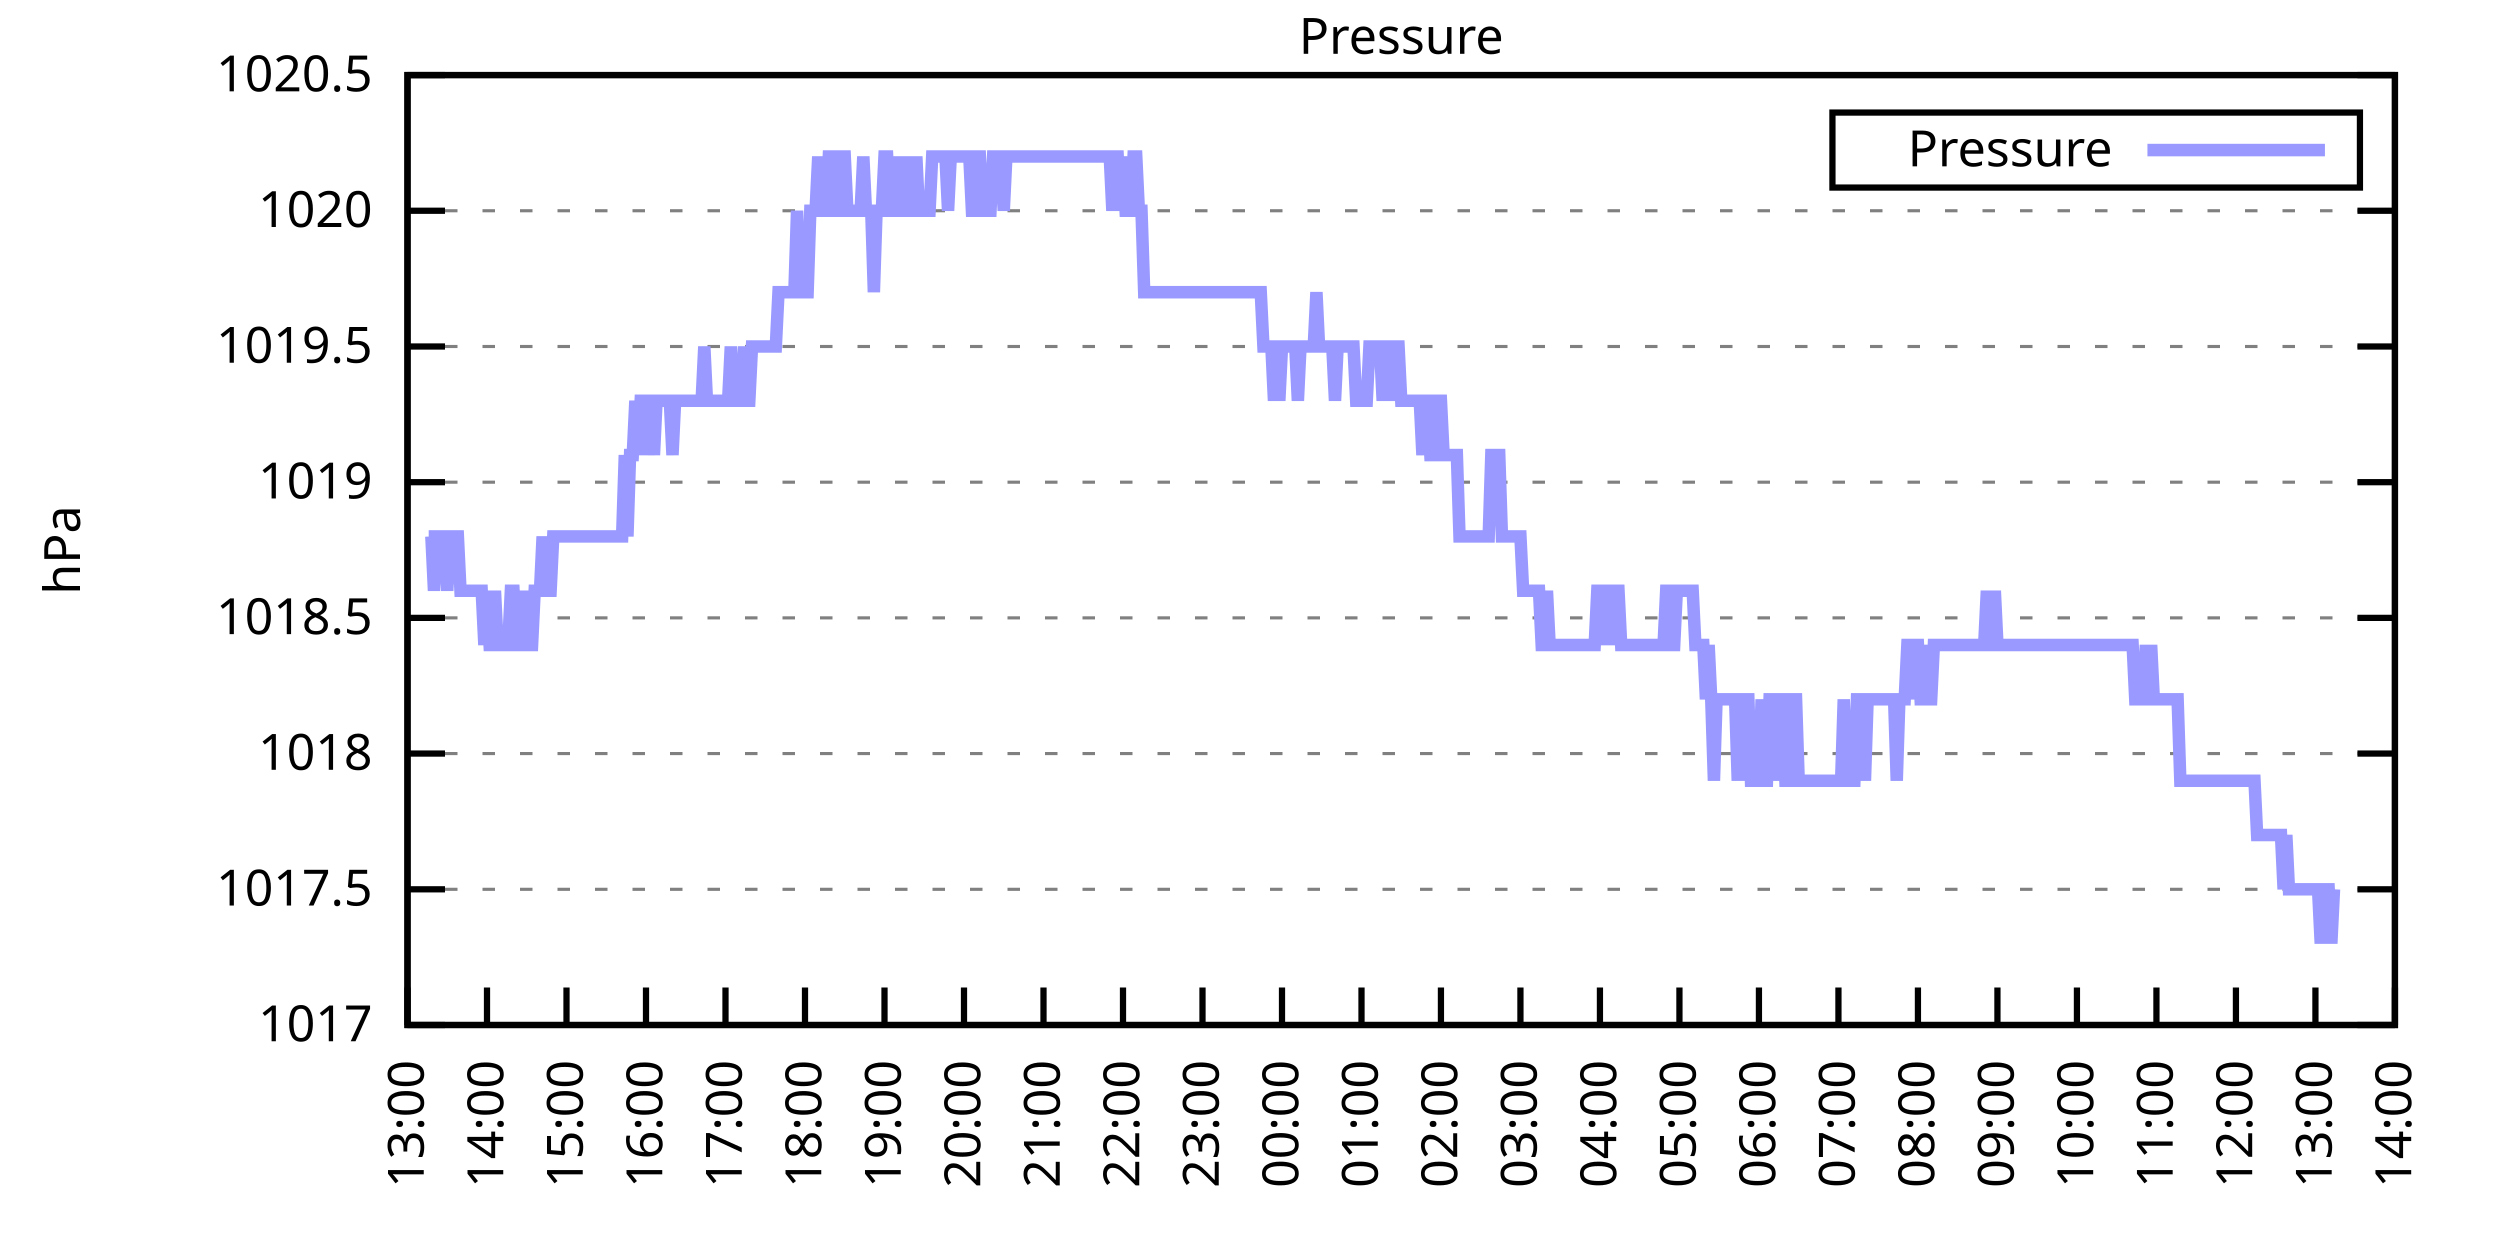
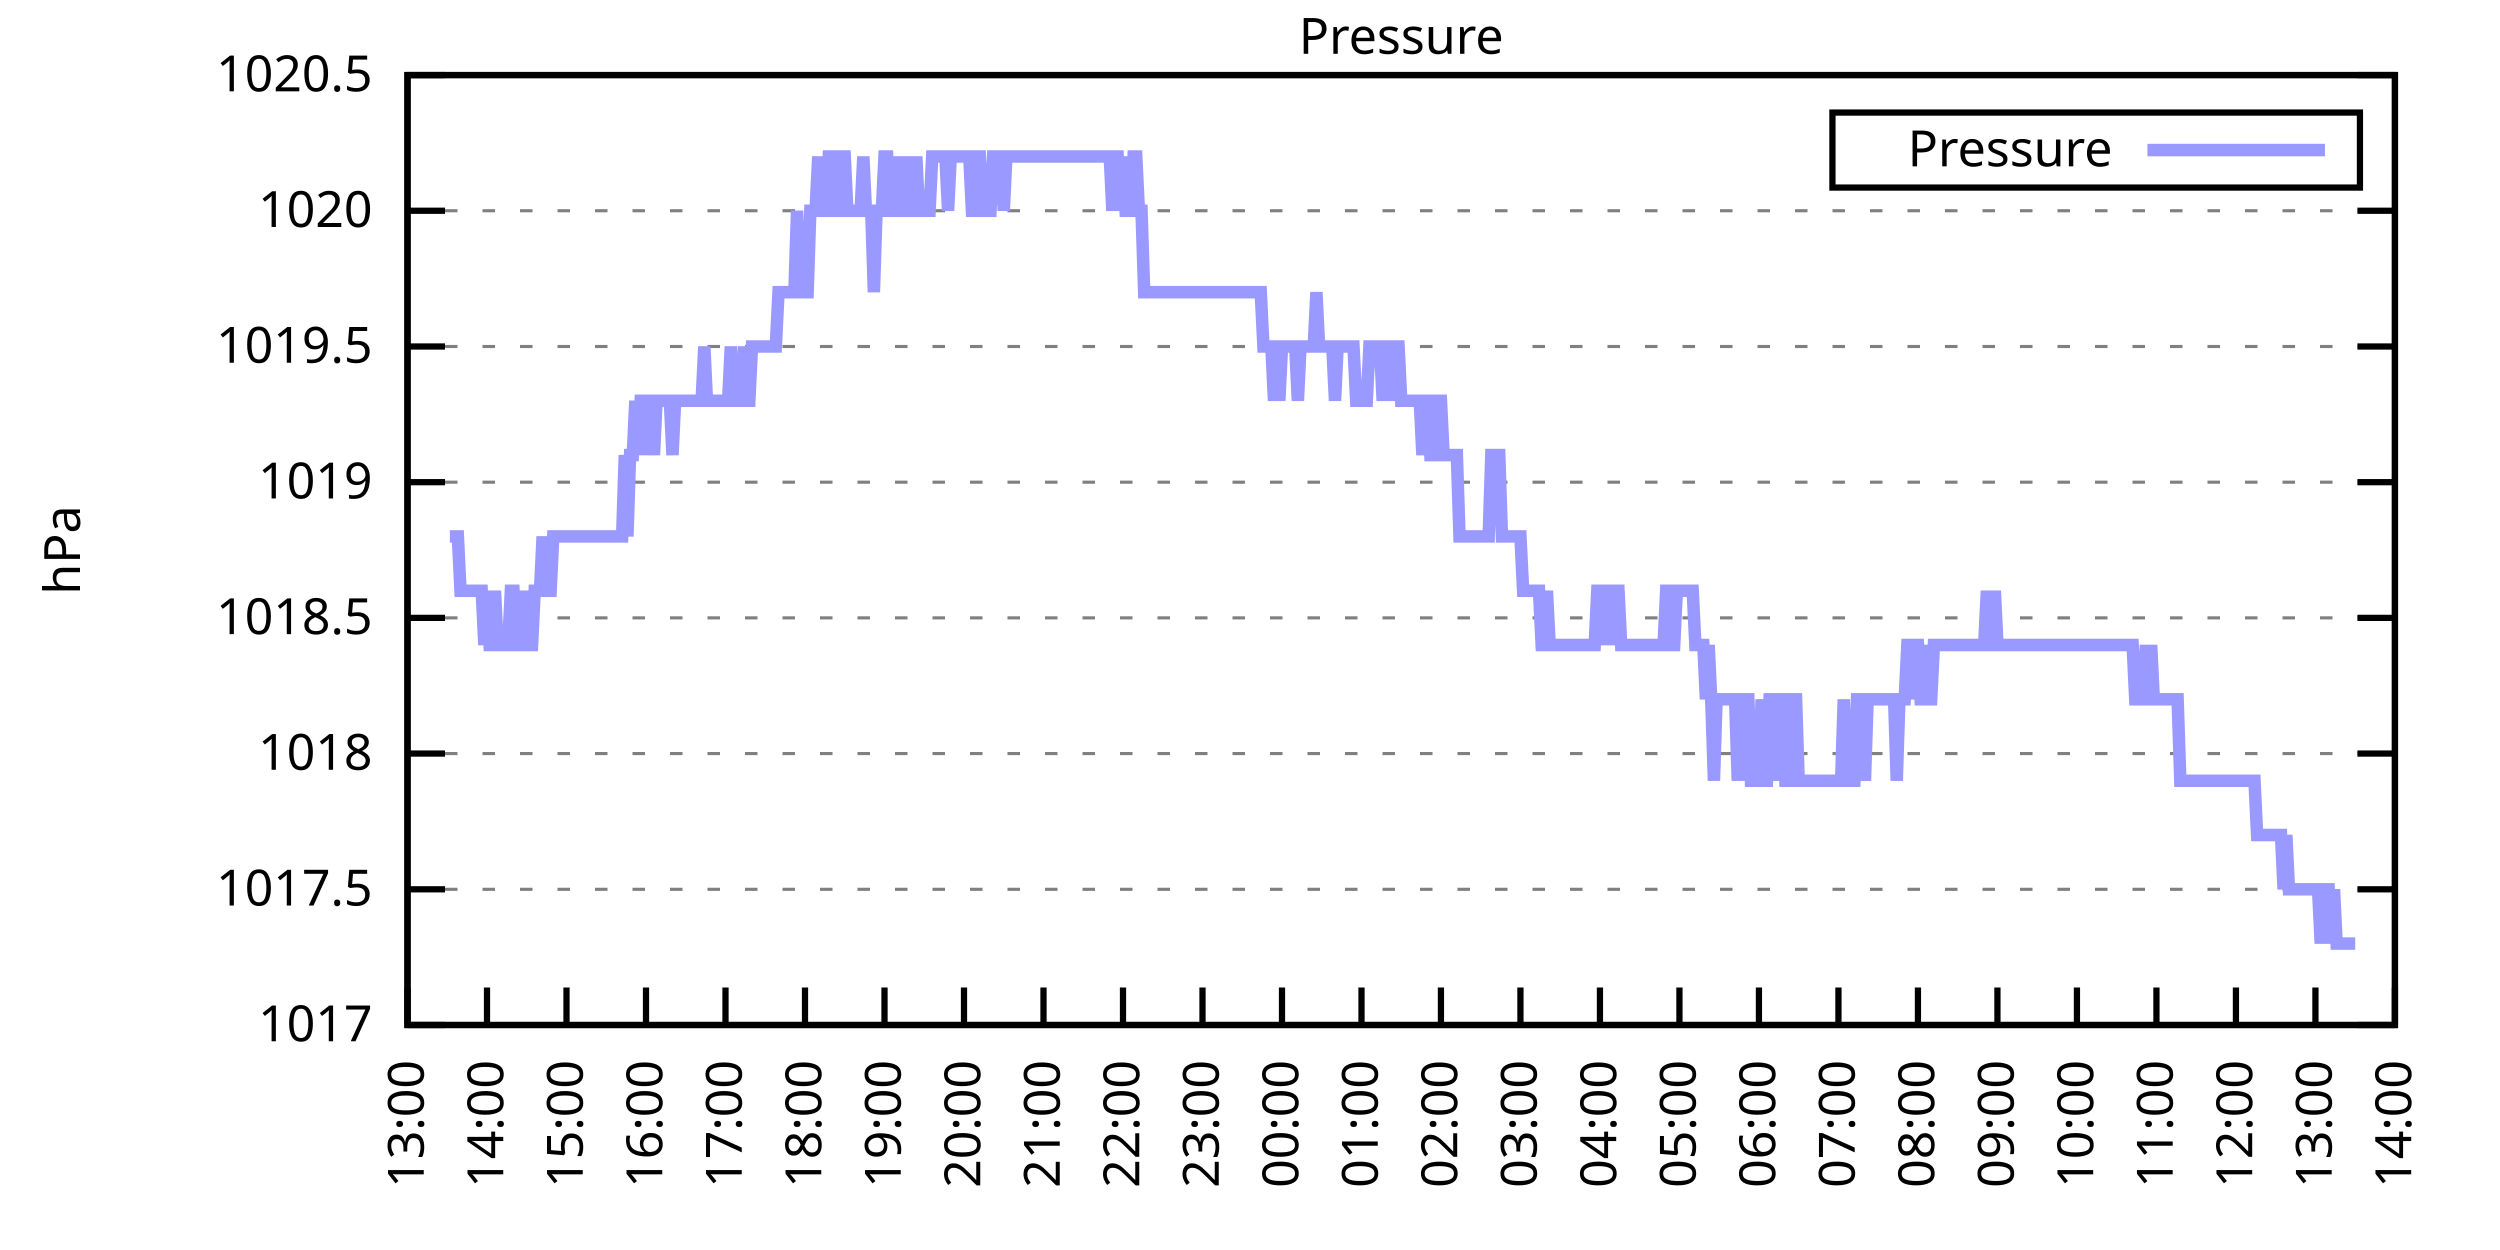
<svg xmlns="http://www.w3.org/2000/svg" xmlns:xlink="http://www.w3.org/1999/xlink" width="400" height="200" viewBox="0 0 400 200">
  <g id="gnuplot_canvas">
    <rect x="0" y="0" width="400" height="200" fill="none" />
    <defs>
      <circle id="gpDot" r="0.5" stroke-width="0.5" stroke="currentColor" />
      <path id="gpPt0" stroke-width="0.333" stroke="currentColor" d="M-1,0 h2 M0,-1 v2" />
      <path id="gpPt1" stroke-width="0.333" stroke="currentColor" d="M-1,-1 L1,1 M1,-1 L-1,1" />
      <path id="gpPt2" stroke-width="0.333" stroke="currentColor" d="M-1,0 L1,0 M0,-1 L0,1 M-1,-1 L1,1 M-1,1 L1,-1" />
      <rect id="gpPt3" stroke-width="0.333" stroke="currentColor" x="-1" y="-1" width="2" height="2" />
      <rect id="gpPt4" stroke-width="0.333" stroke="currentColor" fill="currentColor" x="-1" y="-1" width="2" height="2" />
      <circle id="gpPt5" stroke-width="0.333" stroke="currentColor" cx="0" cy="0" r="1" />
      <use xlink:href="#gpPt5" id="gpPt6" fill="currentColor" stroke="none" />
      <path id="gpPt7" stroke-width="0.333" stroke="currentColor" d="M0,-1.33 L-1.33,0.67 L1.33,0.67 z" />
      <use xlink:href="#gpPt7" id="gpPt8" fill="currentColor" stroke="none" />
      <use xlink:href="#gpPt7" id="gpPt9" stroke="currentColor" transform="rotate(180)" />
      <use xlink:href="#gpPt9" id="gpPt10" fill="currentColor" stroke="none" />
      <use xlink:href="#gpPt3" id="gpPt11" stroke="currentColor" transform="rotate(45)" />
      <use xlink:href="#gpPt11" id="gpPt12" fill="currentColor" stroke="none" />
      <path id="gpPt13" stroke-width="0.333" stroke="currentColor" d="M0,1.330 L1.265,0.411 L0.782,-1.067 L-0.782,-1.076 L-1.265,0.411 z" />
      <use xlink:href="#gpPt13" id="gpPt14" fill="currentColor" stroke="none" />
      <filter id="textbox" filterUnits="objectBoundingBox" x="0" y="0" height="1" width="1">
        <feFlood flood-color="white" flood-opacity="1" result="bgnd" />
        <feComposite in="SourceGraphic" in2="bgnd" operator="atop" />
      </filter>
      <filter id="greybox" filterUnits="objectBoundingBox" x="0" y="0" height="1" width="1">
        <feFlood flood-color="lightgrey" flood-opacity="1" result="grey" />
        <feComposite in="SourceGraphic" in2="grey" operator="atop" />
      </filter>
    </defs>
    <g fill="none" color="white" stroke="currentColor" stroke-width="1.00" stroke-linecap="butt" stroke-linejoin="miter">
</g>
    <g fill="none" color="black" stroke="currentColor" stroke-width="1.00" stroke-linecap="butt" stroke-linejoin="miter">
      <g stroke="none" shape-rendering="crispEdges">
        <polygon fill="rgb(255, 255, 255)" points="65.20,164.00 383.18,164.00 383.18,12.02 65.20,12.02 " />
      </g>
    </g>
    <g fill="none" color="black" stroke="currentColor" stroke-width="1.00" stroke-linecap="butt" stroke-linejoin="miter">
</g>
    <g fill="none" color="black" stroke="black" stroke-width="0.50" stroke-linecap="butt" stroke-linejoin="miter">
</g>
    <g fill="none" color="gray" stroke="currentColor" stroke-width="0.50" stroke-linecap="butt" stroke-linejoin="miter">
      <path stroke="gray" stroke-dasharray="2,4" class="gridline" d="M65.20,164.00 L383.19,164.00  " />
    </g>
    <g fill="none" color="gray" stroke="gray" stroke-width="1.00" stroke-linecap="butt" stroke-linejoin="miter">
</g>
    <g fill="none" color="black" stroke="currentColor" stroke-width="1.00" stroke-linecap="butt" stroke-linejoin="miter">
      <path stroke="black" d="M65.20,164.00 L71.20,164.00 M383.19,164.00 L377.19,164.00  " />
      <g transform="translate(59.60,166.60)" stroke="none" fill="black" font-family="Sans" font-size="8.00" text-anchor="end">
        <text>
          <tspan font-family="Sans"> 1017</tspan>
        </text>
      </g>
    </g>
    <g fill="none" color="black" stroke="currentColor" stroke-width="1.00" stroke-linecap="butt" stroke-linejoin="miter">
</g>
    <g fill="none" color="black" stroke="black" stroke-width="0.50" stroke-linecap="butt" stroke-linejoin="miter">
</g>
    <g fill="none" color="gray" stroke="currentColor" stroke-width="0.50" stroke-linecap="butt" stroke-linejoin="miter">
      <path stroke="gray" stroke-dasharray="2,4" class="gridline" d="M65.20,142.29 L383.19,142.29  " />
    </g>
    <g fill="none" color="gray" stroke="gray" stroke-width="1.00" stroke-linecap="butt" stroke-linejoin="miter">
</g>
    <g fill="none" color="black" stroke="currentColor" stroke-width="1.00" stroke-linecap="butt" stroke-linejoin="miter">
      <path stroke="black" d="M65.20,142.29 L71.20,142.29 M383.19,142.29 L377.19,142.29  " />
      <g transform="translate(59.60,144.89)" stroke="none" fill="black" font-family="Sans" font-size="8.00" text-anchor="end">
        <text>
          <tspan font-family="Sans"> 1017.5</tspan>
        </text>
      </g>
    </g>
    <g fill="none" color="black" stroke="currentColor" stroke-width="1.00" stroke-linecap="butt" stroke-linejoin="miter">
</g>
    <g fill="none" color="black" stroke="black" stroke-width="0.50" stroke-linecap="butt" stroke-linejoin="miter">
</g>
    <g fill="none" color="gray" stroke="currentColor" stroke-width="0.50" stroke-linecap="butt" stroke-linejoin="miter">
      <path stroke="gray" stroke-dasharray="2,4" class="gridline" d="M65.20,120.57 L383.19,120.57  " />
    </g>
    <g fill="none" color="gray" stroke="gray" stroke-width="1.00" stroke-linecap="butt" stroke-linejoin="miter">
</g>
    <g fill="none" color="black" stroke="currentColor" stroke-width="1.00" stroke-linecap="butt" stroke-linejoin="miter">
      <path stroke="black" d="M65.20,120.57 L71.20,120.57 M383.19,120.57 L377.19,120.57  " />
      <g transform="translate(59.60,123.17)" stroke="none" fill="black" font-family="Sans" font-size="8.00" text-anchor="end">
        <text>
          <tspan font-family="Sans"> 1018</tspan>
        </text>
      </g>
    </g>
    <g fill="none" color="black" stroke="currentColor" stroke-width="1.00" stroke-linecap="butt" stroke-linejoin="miter">
</g>
    <g fill="none" color="black" stroke="black" stroke-width="0.50" stroke-linecap="butt" stroke-linejoin="miter">
</g>
    <g fill="none" color="gray" stroke="currentColor" stroke-width="0.50" stroke-linecap="butt" stroke-linejoin="miter">
      <path stroke="gray" stroke-dasharray="2,4" class="gridline" d="M65.20,98.86 L383.19,98.86  " />
    </g>
    <g fill="none" color="gray" stroke="gray" stroke-width="1.00" stroke-linecap="butt" stroke-linejoin="miter">
</g>
    <g fill="none" color="black" stroke="currentColor" stroke-width="1.00" stroke-linecap="butt" stroke-linejoin="miter">
      <path stroke="black" d="M65.20,98.86 L71.20,98.86 M383.19,98.86 L377.19,98.86  " />
      <g transform="translate(59.60,101.46)" stroke="none" fill="black" font-family="Sans" font-size="8.00" text-anchor="end">
        <text>
          <tspan font-family="Sans"> 1018.5</tspan>
        </text>
      </g>
    </g>
    <g fill="none" color="black" stroke="currentColor" stroke-width="1.00" stroke-linecap="butt" stroke-linejoin="miter">
</g>
    <g fill="none" color="black" stroke="black" stroke-width="0.50" stroke-linecap="butt" stroke-linejoin="miter">
</g>
    <g fill="none" color="gray" stroke="currentColor" stroke-width="0.50" stroke-linecap="butt" stroke-linejoin="miter">
      <path stroke="gray" stroke-dasharray="2,4" class="gridline" d="M65.20,77.15 L383.19,77.15  " />
    </g>
    <g fill="none" color="gray" stroke="gray" stroke-width="1.00" stroke-linecap="butt" stroke-linejoin="miter">
</g>
    <g fill="none" color="black" stroke="currentColor" stroke-width="1.00" stroke-linecap="butt" stroke-linejoin="miter">
      <path stroke="black" d="M65.20,77.15 L71.20,77.15 M383.19,77.15 L377.19,77.15  " />
      <g transform="translate(59.60,79.75)" stroke="none" fill="black" font-family="Sans" font-size="8.00" text-anchor="end">
        <text>
          <tspan font-family="Sans"> 1019</tspan>
        </text>
      </g>
    </g>
    <g fill="none" color="black" stroke="currentColor" stroke-width="1.00" stroke-linecap="butt" stroke-linejoin="miter">
</g>
    <g fill="none" color="black" stroke="black" stroke-width="0.50" stroke-linecap="butt" stroke-linejoin="miter">
</g>
    <g fill="none" color="gray" stroke="currentColor" stroke-width="0.50" stroke-linecap="butt" stroke-linejoin="miter">
      <path stroke="gray" stroke-dasharray="2,4" class="gridline" d="M65.20,55.44 L383.19,55.44  " />
    </g>
    <g fill="none" color="gray" stroke="gray" stroke-width="1.00" stroke-linecap="butt" stroke-linejoin="miter">
</g>
    <g fill="none" color="black" stroke="currentColor" stroke-width="1.00" stroke-linecap="butt" stroke-linejoin="miter">
      <path stroke="black" d="M65.20,55.44 L71.20,55.44 M383.19,55.44 L377.19,55.44  " />
      <g transform="translate(59.60,58.04)" stroke="none" fill="black" font-family="Sans" font-size="8.00" text-anchor="end">
        <text>
          <tspan font-family="Sans"> 1019.5</tspan>
        </text>
      </g>
    </g>
    <g fill="none" color="black" stroke="currentColor" stroke-width="1.00" stroke-linecap="butt" stroke-linejoin="miter">
</g>
    <g fill="none" color="black" stroke="black" stroke-width="0.50" stroke-linecap="butt" stroke-linejoin="miter">
</g>
    <g fill="none" color="gray" stroke="currentColor" stroke-width="0.50" stroke-linecap="butt" stroke-linejoin="miter">
      <path stroke="gray" stroke-dasharray="2,4" class="gridline" d="M65.20,33.72 L383.19,33.72  " />
    </g>
    <g fill="none" color="gray" stroke="gray" stroke-width="1.00" stroke-linecap="butt" stroke-linejoin="miter">
</g>
    <g fill="none" color="black" stroke="currentColor" stroke-width="1.00" stroke-linecap="butt" stroke-linejoin="miter">
      <path stroke="black" d="M65.20,33.72 L71.20,33.72 M383.19,33.72 L377.19,33.72  " />
      <g transform="translate(59.60,36.32)" stroke="none" fill="black" font-family="Sans" font-size="8.00" text-anchor="end">
        <text>
          <tspan font-family="Sans"> 1020</tspan>
        </text>
      </g>
    </g>
    <g fill="none" color="black" stroke="currentColor" stroke-width="1.00" stroke-linecap="butt" stroke-linejoin="miter">
</g>
    <g fill="none" color="black" stroke="black" stroke-width="0.50" stroke-linecap="butt" stroke-linejoin="miter">
</g>
    <g fill="none" color="gray" stroke="currentColor" stroke-width="0.50" stroke-linecap="butt" stroke-linejoin="miter">
      <path stroke="gray" stroke-dasharray="2,4" class="gridline" d="M65.20,12.01 L383.19,12.01  " />
    </g>
    <g fill="none" color="gray" stroke="gray" stroke-width="1.00" stroke-linecap="butt" stroke-linejoin="miter">
</g>
    <g fill="none" color="black" stroke="currentColor" stroke-width="1.00" stroke-linecap="butt" stroke-linejoin="miter">
      <path stroke="black" d="M65.20,12.01 L71.20,12.01 M383.19,12.01 L377.19,12.01  " />
      <g transform="translate(59.60,14.61)" stroke="none" fill="black" font-family="Sans" font-size="8.00" text-anchor="end">
        <text>
          <tspan font-family="Sans"> 1020.5</tspan>
        </text>
      </g>
    </g>
    <g fill="none" color="black" stroke="currentColor" stroke-width="1.00" stroke-linecap="butt" stroke-linejoin="miter">
      <path stroke="black" d="M65.20,164.00 L65.20,158.00  " />
      <g transform="translate(67.80,169.60) rotate(270.00)" stroke="none" fill="black" font-family="Sans" font-size="8.00" text-anchor="end">
        <text>
          <tspan font-family="Sans">13:00</tspan>
        </text>
      </g>
    </g>
    <g fill="none" color="black" stroke="currentColor" stroke-width="1.00" stroke-linecap="butt" stroke-linejoin="miter">
      <path stroke="black" d="M77.92,164.00 L77.92,158.00  " />
      <g transform="translate(80.52,169.60) rotate(270.00)" stroke="none" fill="black" font-family="Sans" font-size="8.00" text-anchor="end">
        <text>
          <tspan font-family="Sans">14:00</tspan>
        </text>
      </g>
    </g>
    <g fill="none" color="black" stroke="currentColor" stroke-width="1.00" stroke-linecap="butt" stroke-linejoin="miter">
      <path stroke="black" d="M90.64,164.00 L90.64,158.00  " />
      <g transform="translate(93.24,169.60) rotate(270.00)" stroke="none" fill="black" font-family="Sans" font-size="8.00" text-anchor="end">
        <text>
          <tspan font-family="Sans">15:00</tspan>
        </text>
      </g>
    </g>
    <g fill="none" color="black" stroke="currentColor" stroke-width="1.00" stroke-linecap="butt" stroke-linejoin="miter">
      <path stroke="black" d="M103.36,164.00 L103.36,158.00  " />
      <g transform="translate(105.96,169.60) rotate(270.00)" stroke="none" fill="black" font-family="Sans" font-size="8.00" text-anchor="end">
        <text>
          <tspan font-family="Sans">16:00</tspan>
        </text>
      </g>
    </g>
    <g fill="none" color="black" stroke="currentColor" stroke-width="1.00" stroke-linecap="butt" stroke-linejoin="miter">
      <path stroke="black" d="M116.08,164.00 L116.08,158.00  " />
      <g transform="translate(118.68,169.60) rotate(270.00)" stroke="none" fill="black" font-family="Sans" font-size="8.00" text-anchor="end">
        <text>
          <tspan font-family="Sans">17:00</tspan>
        </text>
      </g>
    </g>
    <g fill="none" color="black" stroke="currentColor" stroke-width="1.00" stroke-linecap="butt" stroke-linejoin="miter">
      <path stroke="black" d="M128.80,164.00 L128.80,158.00  " />
      <g transform="translate(131.40,169.60) rotate(270.00)" stroke="none" fill="black" font-family="Sans" font-size="8.00" text-anchor="end">
        <text>
          <tspan font-family="Sans">18:00</tspan>
        </text>
      </g>
    </g>
    <g fill="none" color="black" stroke="currentColor" stroke-width="1.00" stroke-linecap="butt" stroke-linejoin="miter">
      <path stroke="black" d="M141.52,164.00 L141.52,158.00  " />
      <g transform="translate(144.12,169.60) rotate(270.00)" stroke="none" fill="black" font-family="Sans" font-size="8.00" text-anchor="end">
        <text>
          <tspan font-family="Sans">19:00</tspan>
        </text>
      </g>
    </g>
    <g fill="none" color="black" stroke="currentColor" stroke-width="1.00" stroke-linecap="butt" stroke-linejoin="miter">
      <path stroke="black" d="M154.24,164.00 L154.24,158.00  " />
      <g transform="translate(156.84,169.60) rotate(270.00)" stroke="none" fill="black" font-family="Sans" font-size="8.00" text-anchor="end">
        <text>
          <tspan font-family="Sans">20:00</tspan>
        </text>
      </g>
    </g>
    <g fill="none" color="black" stroke="currentColor" stroke-width="1.00" stroke-linecap="butt" stroke-linejoin="miter">
      <path stroke="black" d="M166.96,164.00 L166.96,158.00  " />
      <g transform="translate(169.56,169.60) rotate(270.00)" stroke="none" fill="black" font-family="Sans" font-size="8.00" text-anchor="end">
        <text>
          <tspan font-family="Sans">21:00</tspan>
        </text>
      </g>
    </g>
    <g fill="none" color="black" stroke="currentColor" stroke-width="1.00" stroke-linecap="butt" stroke-linejoin="miter">
      <path stroke="black" d="M179.68,164.00 L179.68,158.00  " />
      <g transform="translate(182.28,169.60) rotate(270.00)" stroke="none" fill="black" font-family="Sans" font-size="8.00" text-anchor="end">
        <text>
          <tspan font-family="Sans">22:00</tspan>
        </text>
      </g>
    </g>
    <g fill="none" color="black" stroke="currentColor" stroke-width="1.00" stroke-linecap="butt" stroke-linejoin="miter">
      <path stroke="black" d="M192.40,164.00 L192.40,158.00  " />
      <g transform="translate(195.00,169.60) rotate(270.00)" stroke="none" fill="black" font-family="Sans" font-size="8.00" text-anchor="end">
        <text>
          <tspan font-family="Sans">23:00</tspan>
        </text>
      </g>
    </g>
    <g fill="none" color="black" stroke="currentColor" stroke-width="1.00" stroke-linecap="butt" stroke-linejoin="miter">
      <path stroke="black" d="M205.12,164.00 L205.12,158.00  " />
      <g transform="translate(207.72,169.60) rotate(270.00)" stroke="none" fill="black" font-family="Sans" font-size="8.00" text-anchor="end">
        <text>
          <tspan font-family="Sans">00:00</tspan>
        </text>
      </g>
    </g>
    <g fill="none" color="black" stroke="currentColor" stroke-width="1.00" stroke-linecap="butt" stroke-linejoin="miter">
      <path stroke="black" d="M217.84,164.00 L217.84,158.00  " />
      <g transform="translate(220.44,169.60) rotate(270.00)" stroke="none" fill="black" font-family="Sans" font-size="8.00" text-anchor="end">
        <text>
          <tspan font-family="Sans">01:00</tspan>
        </text>
      </g>
    </g>
    <g fill="none" color="black" stroke="currentColor" stroke-width="1.00" stroke-linecap="butt" stroke-linejoin="miter">
      <path stroke="black" d="M230.55,164.00 L230.55,158.00  " />
      <g transform="translate(233.15,169.60) rotate(270.00)" stroke="none" fill="black" font-family="Sans" font-size="8.00" text-anchor="end">
        <text>
          <tspan font-family="Sans">02:00</tspan>
        </text>
      </g>
    </g>
    <g fill="none" color="black" stroke="currentColor" stroke-width="1.00" stroke-linecap="butt" stroke-linejoin="miter">
      <path stroke="black" d="M243.27,164.00 L243.27,158.00  " />
      <g transform="translate(245.87,169.60) rotate(270.00)" stroke="none" fill="black" font-family="Sans" font-size="8.00" text-anchor="end">
        <text>
          <tspan font-family="Sans">03:00</tspan>
        </text>
      </g>
    </g>
    <g fill="none" color="black" stroke="currentColor" stroke-width="1.00" stroke-linecap="butt" stroke-linejoin="miter">
      <path stroke="black" d="M255.99,164.00 L255.99,158.00  " />
      <g transform="translate(258.59,169.60) rotate(270.00)" stroke="none" fill="black" font-family="Sans" font-size="8.00" text-anchor="end">
        <text>
          <tspan font-family="Sans">04:00</tspan>
        </text>
      </g>
    </g>
    <g fill="none" color="black" stroke="currentColor" stroke-width="1.00" stroke-linecap="butt" stroke-linejoin="miter">
      <path stroke="black" d="M268.71,164.00 L268.71,158.00  " />
      <g transform="translate(271.31,169.60) rotate(270.00)" stroke="none" fill="black" font-family="Sans" font-size="8.00" text-anchor="end">
        <text>
          <tspan font-family="Sans">05:00</tspan>
        </text>
      </g>
    </g>
    <g fill="none" color="black" stroke="currentColor" stroke-width="1.00" stroke-linecap="butt" stroke-linejoin="miter">
      <path stroke="black" d="M281.43,164.00 L281.43,158.00  " />
      <g transform="translate(284.03,169.60) rotate(270.00)" stroke="none" fill="black" font-family="Sans" font-size="8.00" text-anchor="end">
        <text>
          <tspan font-family="Sans">06:00</tspan>
        </text>
      </g>
    </g>
    <g fill="none" color="black" stroke="currentColor" stroke-width="1.00" stroke-linecap="butt" stroke-linejoin="miter">
      <path stroke="black" d="M294.15,164.00 L294.15,158.00  " />
      <g transform="translate(296.75,169.60) rotate(270.00)" stroke="none" fill="black" font-family="Sans" font-size="8.00" text-anchor="end">
        <text>
          <tspan font-family="Sans">07:00</tspan>
        </text>
      </g>
    </g>
    <g fill="none" color="black" stroke="currentColor" stroke-width="1.00" stroke-linecap="butt" stroke-linejoin="miter">
      <path stroke="black" d="M306.87,164.00 L306.87,158.00  " />
      <g transform="translate(309.47,169.60) rotate(270.00)" stroke="none" fill="black" font-family="Sans" font-size="8.00" text-anchor="end">
        <text>
          <tspan font-family="Sans">08:00</tspan>
        </text>
      </g>
    </g>
    <g fill="none" color="black" stroke="currentColor" stroke-width="1.00" stroke-linecap="butt" stroke-linejoin="miter">
      <path stroke="black" d="M319.59,164.00 L319.59,158.00  " />
      <g transform="translate(322.19,169.60) rotate(270.00)" stroke="none" fill="black" font-family="Sans" font-size="8.00" text-anchor="end">
        <text>
          <tspan font-family="Sans">09:00</tspan>
        </text>
      </g>
    </g>
    <g fill="none" color="black" stroke="currentColor" stroke-width="1.00" stroke-linecap="butt" stroke-linejoin="miter">
      <path stroke="black" d="M332.31,164.00 L332.31,158.00  " />
      <g transform="translate(334.91,169.60) rotate(270.00)" stroke="none" fill="black" font-family="Sans" font-size="8.00" text-anchor="end">
        <text>
          <tspan font-family="Sans">10:00</tspan>
        </text>
      </g>
    </g>
    <g fill="none" color="black" stroke="currentColor" stroke-width="1.00" stroke-linecap="butt" stroke-linejoin="miter">
      <path stroke="black" d="M345.03,164.00 L345.03,158.00  " />
      <g transform="translate(347.63,169.60) rotate(270.00)" stroke="none" fill="black" font-family="Sans" font-size="8.00" text-anchor="end">
        <text>
          <tspan font-family="Sans">11:00</tspan>
        </text>
      </g>
    </g>
    <g fill="none" color="black" stroke="currentColor" stroke-width="1.00" stroke-linecap="butt" stroke-linejoin="miter">
      <path stroke="black" d="M357.75,164.00 L357.75,158.00  " />
      <g transform="translate(360.35,169.60) rotate(270.00)" stroke="none" fill="black" font-family="Sans" font-size="8.00" text-anchor="end">
        <text>
          <tspan font-family="Sans">12:00</tspan>
        </text>
      </g>
    </g>
    <g fill="none" color="black" stroke="currentColor" stroke-width="1.00" stroke-linecap="butt" stroke-linejoin="miter">
      <path stroke="black" d="M370.47,164.00 L370.47,158.00  " />
      <g transform="translate(373.07,169.60) rotate(270.00)" stroke="none" fill="black" font-family="Sans" font-size="8.00" text-anchor="end">
        <text>
          <tspan font-family="Sans">13:00</tspan>
        </text>
      </g>
    </g>
    <g fill="none" color="black" stroke="currentColor" stroke-width="1.00" stroke-linecap="butt" stroke-linejoin="miter">
      <path stroke="black" d="M383.19,164.00 L383.19,158.00  " />
      <g transform="translate(385.79,169.60) rotate(270.00)" stroke="none" fill="black" font-family="Sans" font-size="8.00" text-anchor="end">
        <text>
          <tspan font-family="Sans">14:00</tspan>
        </text>
      </g>
    </g>
    <g fill="none" color="black" stroke="currentColor" stroke-width="1.00" stroke-linecap="butt" stroke-linejoin="miter">
</g>
    <g fill="none" color="black" stroke="currentColor" stroke-width="1.00" stroke-linecap="butt" stroke-linejoin="miter">
      <path stroke="black" d="M65.20,12.01 L65.20,164.00 L383.19,164.00 L383.19,12.01 L65.20,12.01 Z  " />
    </g>
    <g fill="none" color="black" stroke="currentColor" stroke-width="1.00" stroke-linecap="butt" stroke-linejoin="miter">
</g>
    <g fill="none" color="black" stroke="currentColor" stroke-width="1.00" stroke-linecap="butt" stroke-linejoin="miter">
      <path stroke="black" d="M293.19,30.01 L293.19,18.01 L377.59,18.01 L377.59,30.01 L293.19,30.01 Z  " />
    </g>
    <g id="Pressure_plot_1">
      <g fill="none" color="white" stroke="black" stroke-width="2.00" stroke-linecap="butt" stroke-linejoin="miter">
</g>
      <g fill="none" color="black" stroke="currentColor" stroke-width="2.00" stroke-linecap="butt" stroke-linejoin="miter">
        <g transform="translate(337.99,26.61)" stroke="none" fill="black" font-family="Sans" font-size="8.00" text-anchor="end">
          <text>
            <tspan font-family="Sans">Pressure</tspan>
          </text>
        </g>
      </g>
      <g fill="none" color="black" stroke="currentColor" stroke-width="2.00" stroke-linecap="butt" stroke-linejoin="miter">
-         <path stroke="rgb(153, 153, 255)" d="M343.59,24.01 L371.99,24.01 M68.59,85.83 L69.02,85.83 L69.44,94.52 L69.86,85.83 L70.29,85.83 L70.71,85.83   L71.14,85.83 L71.56,94.52 L71.98,85.83 L72.41,85.83 L72.83,85.83 L73.26,85.83 L73.68,94.52 L74.10,94.52   L74.53,94.52 L74.95,94.52 L75.38,94.52 L75.80,94.52 L76.22,94.52 L76.65,94.52 L77.07,94.52 L77.50,103.20   L77.92,94.52 L78.34,103.20 L78.77,103.20 L79.19,94.52 L79.62,103.20 L80.04,103.20 L80.46,103.20 L80.89,103.20   L81.31,103.20 L81.74,94.52 L82.16,94.52 L82.58,103.20 L83.01,103.20 L83.43,94.52 L83.86,103.20 L84.28,94.52   L84.70,103.20 L85.13,103.20 L85.55,94.52 L85.98,94.52 L86.40,94.52 L86.82,85.83 L87.25,94.52 L87.67,94.52   L88.10,94.52 L88.52,85.83 L88.94,85.83 L89.37,85.83 L89.79,85.83 L90.22,85.83 L90.64,85.83 L91.06,85.83   L91.49,85.83 L91.91,85.83 L92.34,85.83 L92.76,85.83 L93.18,85.83 L93.61,85.83 L94.03,85.83 L94.46,85.83   L94.88,85.83 L95.30,85.83 L95.73,85.83 L96.15,85.83 L96.58,85.83 L97.00,85.83 L97.42,85.83 L97.85,85.83   L98.27,85.83 L98.69,85.83 L99.12,85.83 L99.54,85.83 L99.97,72.81 L100.39,85.83 L100.81,72.81 L101.24,72.81   L101.66,64.12 L102.09,72.81 L102.51,64.12 L102.93,64.12 L103.36,64.12 L103.78,72.81 L104.21,64.12 L104.63,72.81   L105.05,64.12 L105.48,64.12 L105.90,64.12 L106.33,64.12 L106.75,64.12 L107.17,64.12 L107.60,72.81 L108.02,64.12   L108.45,64.12 L108.87,64.12 L109.29,64.12 L109.72,64.12 L110.14,64.12 L110.57,64.12 L110.99,64.12 L111.41,64.12   L111.84,64.12 L112.26,64.12 L112.69,55.44 L113.11,64.12 L113.53,64.12 L113.96,64.12 L114.38,64.12 L114.81,64.12   L115.23,64.12 L115.65,64.12 L116.08,64.12 L116.50,64.12 L116.93,55.44 L117.35,64.12 L117.77,64.12 L118.20,64.12   L118.62,64.12 L119.05,55.44 L119.47,64.12 L119.89,64.12 L120.32,55.44 L120.74,55.44 L121.17,55.44 L121.59,55.44   L122.01,55.44 L122.44,55.44 L122.86,55.44 L123.29,55.44 L123.71,55.44 L124.13,55.44 L124.56,46.75 L124.98,46.75   L125.41,46.75 L125.83,46.75 L126.25,46.75 L126.68,46.75 L127.10,46.75 L127.53,33.72 L127.95,46.75 L128.37,46.75   L128.80,46.75 L129.22,46.75 L129.65,33.72 L130.07,33.72 L130.49,33.72 L130.92,25.04 L131.34,33.72 L131.77,33.72   L132.19,33.72 L132.61,25.04 L133.04,25.04 L133.46,33.72 L133.89,33.72 L134.31,33.72 L134.73,25.04 L135.16,25.04   L135.58,33.72 L136.01,33.72 L136.43,33.72 L136.85,33.72 L137.28,33.72 L137.70,33.72 L138.13,25.04 L138.55,33.72   L138.97,33.72 L139.40,33.72 L139.82,46.75 L140.25,33.72 L140.67,33.72 L141.09,33.72 L141.52,25.04 L141.94,25.04   L142.37,33.72 L142.79,33.72 L143.21,33.72 L143.64,25.04 L144.06,33.72 L144.49,25.04 L144.91,33.72 L145.33,33.72   L145.76,25.04 L146.18,33.72 L146.61,25.04 L147.03,33.72 L147.45,33.72 L147.88,33.72 L148.30,33.72 L148.73,33.72   L149.15,25.04 L149.57,25.04 L150.00,25.04 L150.42,25.04 L150.85,25.04 L151.27,25.04 L151.69,33.72 L152.12,25.04   L152.54,25.04 L152.97,25.04 L153.39,25.04 L153.81,25.04 L154.24,25.04 L154.66,25.04 L155.09,25.04 L155.51,33.72   L155.93,33.72 L156.36,25.04 L156.78,25.04 L157.21,33.72 L157.63,33.72 L158.05,33.72 L158.48,33.72 L158.90,25.04   L159.33,25.04 L159.75,25.04 L160.17,25.04 L160.60,33.72 L161.02,25.04 L161.44,25.04 L161.87,25.04 L162.29,25.04   L162.72,25.04 L163.14,25.04 L163.56,25.04 L163.99,25.04 L164.41,25.04 L164.84,25.04 L165.26,25.04 L165.68,25.04   L166.11,25.04 L166.53,25.04 L166.96,25.04 L167.38,25.04 L167.80,25.04 L168.23,25.04 L168.65,25.04 L169.08,25.04   L169.50,25.04 L169.92,25.04 L170.35,25.04 L170.77,25.04 L171.20,25.04 L171.62,25.04 L172.04,25.04 L172.47,25.04   L172.89,25.04 L173.32,25.04 L173.74,25.04 L174.16,25.04 L174.59,25.04 L175.01,25.04 L175.44,25.04 L175.86,25.04   L176.28,25.04 L176.71,25.04 L177.13,25.04 L177.56,25.04 L177.98,33.72 L178.40,25.04 L178.83,25.04 L179.25,33.72   L179.68,25.04 L180.10,33.72 L180.52,33.72 L180.95,33.72 L181.37,25.04 L181.80,25.04 L182.22,33.72 L182.64,33.72   L183.07,46.75 L183.49,46.75 L183.92,46.75 L184.34,46.75 L184.76,46.75 L185.19,46.75 L185.61,46.75 L186.04,46.75   L186.46,46.75 L186.88,46.75 L187.31,46.75 L187.73,46.75 L188.16,46.75 L188.58,46.75 L189.00,46.75 L189.43,46.75   L189.85,46.75 L190.28,46.75 L190.70,46.75 L191.12,46.75 L191.55,46.75 L191.97,46.75 L192.40,46.75 L192.82,46.75   L193.24,46.75 L193.67,46.75 L194.09,46.75 L194.52,46.75 L194.94,46.75 L195.36,46.75 L195.79,46.75 L196.21,46.75   L196.64,46.75 L197.06,46.75 L197.48,46.75 L197.91,46.75 L198.33,46.75 L198.76,46.75 L199.18,46.75 L199.60,46.75   L200.03,46.75 L200.45,46.75 L200.88,46.75 L201.30,46.75 L201.72,46.75 L202.15,55.44 L202.57,55.44 L203.00,55.44   L203.42,55.44 L203.84,64.12 L204.27,55.44 L204.69,64.12 L205.12,55.44 L205.54,55.44 L205.96,55.44 L206.39,55.44   L206.81,55.44 L207.24,55.44 L207.66,64.12 L208.08,55.44 L208.51,55.44 L208.93,55.44 L209.36,55.44 L209.78,55.44   L210.20,55.44 L210.63,46.75 L211.05,55.44 L211.48,55.44 L211.90,55.44 L212.32,55.44 L212.75,55.44 L213.17,55.44   L213.60,64.12 L214.02,55.44 L214.44,55.44 L214.87,55.44 L215.29,55.44 L215.72,55.44 L216.14,55.44 L216.56,55.44   L216.99,64.12 L217.41,64.12 L217.84,64.12 L218.26,64.12 L218.68,64.12 L219.11,55.44 L219.53,55.44 L219.96,55.44   L220.38,55.44 L220.80,55.44 L221.23,64.12 L221.65,55.44 L222.08,55.44 L222.50,64.12 L222.92,55.44 L223.35,55.44   L223.77,55.44 L224.20,64.12 L224.62,64.12 L225.04,64.12 L225.47,64.12 L225.89,64.12 L226.31,64.12 L226.74,64.12   L227.16,64.12 L227.59,72.81 L228.01,64.12 L228.43,64.12 L228.86,72.81 L229.28,72.81 L229.71,64.12 L230.13,64.12   L230.55,64.12 L230.98,72.81 L231.40,72.81 L231.83,72.81 L232.25,72.81 L232.67,72.81 L233.10,72.81 L233.52,85.83   L233.95,85.83 L234.37,85.83 L234.79,85.83 L235.22,85.83 L235.64,85.83 L236.07,85.83 L236.49,85.83 L236.91,85.83   L237.34,85.83 L237.76,85.83 L238.19,85.83 L238.61,72.81 L239.03,72.81 L239.46,72.81 L239.88,72.81 L240.31,85.83   L240.73,85.83 L241.15,85.83 L241.58,85.83 L242.00,85.83 L242.43,85.83 L242.85,85.83 L243.27,85.83 L243.70,94.52   L244.12,94.52 L244.55,94.52 L244.97,94.52 L245.39,94.52 L245.82,94.52 L246.24,94.52 L246.67,103.20 L247.09,103.20   L247.51,94.52 L247.94,103.20 L248.36,103.20 L248.79,103.20 L249.21,103.20 L249.63,103.20 L250.06,103.20 L250.48,103.20   L250.91,103.20 L251.33,103.20 L251.75,103.20 L252.18,103.20 L252.60,103.20 L253.03,103.20 L253.45,103.20 L253.87,103.20   L254.30,103.20 L254.72,103.20 L255.15,103.20 L255.57,94.52 L255.99,94.52 L256.42,94.52 L256.84,103.20 L257.27,94.52   L257.69,94.52 L258.11,103.20 L258.54,94.52 L258.96,94.52 L259.39,103.20 L259.81,103.20 L260.23,103.20 L260.66,103.20   L261.08,103.20 L261.51,103.20 L261.93,103.20 L262.35,103.20 L262.78,103.20 L263.20,103.20 L263.63,103.20 L264.05,103.20   L264.47,103.20 L264.90,103.20 L265.32,103.20 L265.75,103.20 L266.17,103.20 L266.59,94.52 L267.02,94.52 L267.44,103.20   L267.87,103.20 L268.29,94.52 L268.71,94.52 L269.14,94.52 L269.56,94.52 L269.99,94.52 L270.41,94.52 L270.83,94.52   L271.26,103.20 L271.68,103.20 L272.11,103.20 L272.53,103.20 L272.95,111.89 L273.38,103.20 L273.80,111.89 L274.23,124.92   L274.65,111.89 L275.07,111.89 L275.50,111.89 L275.92,111.89 L276.35,111.89 L276.77,111.89 L277.19,111.89 L277.62,111.89   L278.04,124.92 L278.47,111.89 L278.89,124.92 L279.31,111.89 L279.74,111.89 L280.16,124.92 L280.59,124.92 L281.01,124.92   L281.43,124.92 L281.86,111.89 L282.28,124.92 L282.71,124.92 L283.13,111.89 L283.55,111.89 L283.98,111.89 L284.40,124.92   L284.83,111.89 L285.25,111.89 L285.67,124.92 L286.10,124.92 L286.52,111.89 L286.95,111.89 L287.37,111.89 L287.79,124.92   L288.22,124.92 L288.64,124.92 L289.06,124.92 L289.49,124.92 L289.91,124.92 L290.34,124.92 L290.76,124.92 L291.18,124.92   L291.61,124.92 L292.03,124.92 L292.46,124.92 L292.88,124.92 L293.30,124.92 L293.73,124.92 L294.15,124.92 L294.58,124.92   L295.00,111.89 L295.42,124.92 L295.85,124.92 L296.27,124.92 L296.70,124.92 L297.12,111.89 L297.54,111.89 L297.97,111.89   L298.39,124.92 L298.82,111.89 L299.24,111.89 L299.66,111.89 L300.09,111.89 L300.51,111.89 L300.94,111.89 L301.36,111.89   L301.78,111.89 L302.21,111.89 L302.63,111.89 L303.06,111.89 L303.48,124.92 L303.90,111.89 L304.33,111.89 L304.75,111.89   L305.18,103.20 L305.60,103.20 L306.02,111.89 L306.45,103.20 L306.87,103.20 L307.30,111.89 L307.72,111.89 L308.14,103.20   L308.57,111.89 L308.99,111.89 L309.42,103.20 L309.84,103.20 L310.26,103.20 L310.69,103.20 L311.11,103.20 L311.54,103.20   L311.96,103.20 L312.38,103.20 L312.81,103.20 L313.23,103.20 L313.66,103.20 L314.08,103.20 L314.50,103.20 L314.93,103.20   L315.35,103.20 L315.78,103.20 L316.20,103.20 L316.62,103.20 L317.05,103.20 L317.47,103.20 L317.90,94.52 L318.32,103.20   L318.74,103.20 L319.17,94.52 L319.59,103.20 L320.02,103.20 L320.44,103.20 L320.86,103.20 L321.29,103.20 L321.71,103.20   L322.14,103.20 L322.56,103.20 L322.98,103.20 L323.41,103.20 L323.83,103.20 L324.26,103.20 L324.68,103.20 L325.10,103.20   L325.53,103.20 L325.95,103.20 L326.38,103.20 L326.80,103.20 L327.22,103.20 L327.65,103.20 L328.07,103.20 L328.50,103.20   L328.92,103.20 L329.34,103.20 L329.77,103.20 L330.19,103.20 L330.62,103.20 L331.04,103.20 L331.46,103.20 L331.89,103.20   L332.31,103.20 L332.74,103.20 L333.16,103.20 L333.58,103.20 L334.01,103.20 L334.43,103.20 L334.86,103.20 L335.28,103.20   L335.70,103.20 L336.13,103.20 L336.55,103.20 L336.98,103.20 L337.40,103.20 L337.82,103.20 L338.25,103.20 L338.67,103.20   L339.10,103.20 L339.52,103.20 L339.94,103.20 L340.37,103.20 L340.79,103.20 L341.22,103.20 L341.64,111.89 L342.06,111.89   L342.49,111.89 L342.91,111.89 L343.34,103.20 L343.76,111.89 L344.18,103.20 L344.61,111.89 L345.03,111.89 L345.46,111.89   L345.88,111.89 L346.30,111.89 L346.73,111.89 L347.15,111.89 L347.58,111.89 L348.00,111.89 L348.42,111.89 L348.85,124.92   L349.27,124.92 L349.70,124.92 L350.12,124.92 L350.54,124.92 L350.97,124.92 L351.39,124.92 L351.81,124.92 L352.24,124.92   L352.66,124.92 L353.09,124.92 L353.51,124.92 L353.93,124.92 L354.36,124.92 L354.78,124.92 L355.21,124.92 L355.63,124.92   L356.05,124.92 L356.48,124.92 L356.90,124.92 L357.33,124.92 L357.75,124.92 L358.17,124.92 L358.60,124.92 L359.02,124.92   L359.45,124.92 L359.87,124.92 L360.29,124.92 L360.72,124.92 L361.14,133.60 L361.57,133.60 L361.99,133.60 L362.41,133.60   L362.84,133.60 L363.26,133.60 L363.69,133.60 L364.11,133.60 L364.53,133.60 L364.96,133.60 L365.38,142.29 L365.81,133.60   L366.23,142.29 L366.65,142.29 L367.08,142.29 L367.50,142.29 L367.93,142.29 L368.35,142.29 L368.77,142.29 L369.20,142.29   L369.62,142.29 L370.05,142.29 L370.47,142.29 L370.89,142.29 L371.32,150.97 L371.74,142.29 L372.17,142.29 L372.59,142.29   L373.01,150.97 L373.44,142.29  " />
+         <path stroke="rgb(153, 153, 255)" d="M343.59,24.01 L371.99,24.01 M71.98,85.83 L72.41,85.83 L72.83,85.83 L73.26,85.83 L73.68,94.52 L74.10,94.52   L74.53,94.52 L74.95,94.52 L75.38,94.52 L75.80,94.52 L76.22,94.52 L76.65,94.52 L77.07,94.52 L77.50,103.20   L77.92,94.52 L78.34,103.20 L78.77,103.20 L79.19,94.52 L79.62,103.20 L80.04,103.20 L80.46,103.20 L80.89,103.20   L81.31,103.20 L81.74,94.52 L82.16,94.52 L82.58,103.20 L83.01,103.20 L83.43,94.52 L83.86,103.20 L84.28,94.52   L84.70,103.20 L85.13,103.20 L85.55,94.52 L85.98,94.52 L86.40,94.52 L86.82,85.83 L87.25,94.52 L87.67,94.52   L88.10,94.52 L88.52,85.83 L88.94,85.83 L89.37,85.83 L89.79,85.83 L90.22,85.83 L90.64,85.83 L91.06,85.83   L91.49,85.83 L91.91,85.83 L92.34,85.83 L92.76,85.83 L93.18,85.83 L93.61,85.83 L94.03,85.83 L94.46,85.83   L94.88,85.83 L95.30,85.83 L95.73,85.83 L96.15,85.83 L96.58,85.83 L97.00,85.83 L97.42,85.83 L97.85,85.83   L98.27,85.83 L98.69,85.83 L99.12,85.83 L99.54,85.83 L99.97,72.81 L100.39,85.83 L100.81,72.81 L101.24,72.81   L101.66,64.12 L102.09,72.81 L102.51,64.12 L102.93,64.12 L103.36,64.12 L103.78,72.81 L104.21,64.12 L104.63,72.81   L105.05,64.12 L105.48,64.12 L105.90,64.12 L106.33,64.12 L106.75,64.12 L107.17,64.12 L107.60,72.81 L108.02,64.12   L108.45,64.12 L108.87,64.12 L109.29,64.12 L109.72,64.12 L110.14,64.12 L110.57,64.12 L110.99,64.12 L111.41,64.12   L111.84,64.12 L112.26,64.12 L112.69,55.44 L113.11,64.12 L113.53,64.12 L113.96,64.12 L114.38,64.12 L114.81,64.12   L115.23,64.12 L115.65,64.12 L116.08,64.12 L116.50,64.12 L116.93,55.44 L117.35,64.12 L117.77,64.12 L118.20,64.12   L118.62,64.12 L119.05,55.44 L119.47,64.12 L119.89,64.12 L120.32,55.44 L120.74,55.44 L121.17,55.44 L121.59,55.44   L122.01,55.44 L122.44,55.44 L122.86,55.44 L123.29,55.44 L123.71,55.44 L124.13,55.44 L124.56,46.75 L124.98,46.75   L125.41,46.75 L125.83,46.75 L126.25,46.75 L126.68,46.75 L127.10,46.75 L127.53,33.72 L127.95,46.75 L128.37,46.75   L128.80,46.75 L129.22,46.75 L129.65,33.72 L130.07,33.72 L130.49,33.72 L130.92,25.04 L131.34,33.72 L131.77,33.72   L132.19,33.72 L132.61,25.04 L133.04,25.04 L133.46,33.72 L133.89,33.72 L134.31,33.72 L134.73,25.04 L135.16,25.04   L135.58,33.72 L136.01,33.72 L136.43,33.72 L136.85,33.72 L137.28,33.72 L137.70,33.72 L138.13,25.04 L138.55,33.72   L138.97,33.72 L139.40,33.72 L139.82,46.75 L140.25,33.72 L140.67,33.72 L141.09,33.72 L141.52,25.04 L141.94,25.04   L142.37,33.72 L142.79,33.72 L143.21,33.72 L143.64,25.04 L144.06,33.72 L144.49,25.04 L144.91,33.72 L145.33,33.72   L145.76,25.04 L146.18,33.72 L146.61,25.04 L147.03,33.72 L147.45,33.72 L147.88,33.72 L148.30,33.72 L148.73,33.72   L149.15,25.04 L149.57,25.04 L150.00,25.04 L150.42,25.04 L150.85,25.04 L151.27,25.04 L151.69,33.72 L152.12,25.04   L152.54,25.04 L152.97,25.04 L153.39,25.04 L153.81,25.04 L154.24,25.04 L154.66,25.04 L155.09,25.04 L155.51,33.72   L155.93,33.72 L156.36,25.04 L156.78,25.04 L157.21,33.72 L157.63,33.72 L158.05,33.72 L158.48,33.72 L158.90,25.04   L159.33,25.04 L159.75,25.04 L160.17,25.04 L160.60,33.72 L161.02,25.04 L161.44,25.04 L161.87,25.04 L162.29,25.04   L162.72,25.04 L163.14,25.04 L163.56,25.04 L163.99,25.04 L164.41,25.04 L164.84,25.04 L165.26,25.04 L165.68,25.04   L166.11,25.04 L166.53,25.04 L166.96,25.04 L167.38,25.04 L167.80,25.04 L168.23,25.04 L168.65,25.04 L169.08,25.04   L169.50,25.04 L169.92,25.04 L170.35,25.04 L170.77,25.04 L171.20,25.04 L171.62,25.04 L172.04,25.04 L172.47,25.04   L172.89,25.04 L173.32,25.04 L173.74,25.04 L174.16,25.04 L174.59,25.04 L175.01,25.04 L175.44,25.04 L175.86,25.04   L176.28,25.04 L176.71,25.04 L177.13,25.04 L177.56,25.04 L177.98,33.72 L178.40,25.04 L178.83,25.04 L179.25,33.72   L179.68,25.04 L180.10,33.72 L180.52,33.72 L180.95,33.72 L181.37,25.04 L181.80,25.04 L182.22,33.72 L182.64,33.72   L183.07,46.75 L183.49,46.75 L183.92,46.75 L184.34,46.75 L184.76,46.75 L185.19,46.75 L185.61,46.75 L186.04,46.75   L186.46,46.75 L186.88,46.75 L187.31,46.75 L187.73,46.75 L188.16,46.75 L188.58,46.75 L189.00,46.75 L189.43,46.75   L189.85,46.75 L190.28,46.75 L190.70,46.75 L191.12,46.75 L191.55,46.75 L191.97,46.75 L192.40,46.75 L192.82,46.75   L193.24,46.75 L193.67,46.75 L194.09,46.75 L194.52,46.75 L194.94,46.75 L195.36,46.75 L195.79,46.75 L196.21,46.75   L196.64,46.75 L197.06,46.75 L197.48,46.75 L197.91,46.75 L198.33,46.75 L198.76,46.75 L199.18,46.75 L199.60,46.75   L200.03,46.75 L200.45,46.75 L200.88,46.75 L201.30,46.75 L201.72,46.75 L202.15,55.44 L202.57,55.44 L203.00,55.44   L203.42,55.44 L203.84,64.12 L204.27,55.44 L204.69,64.12 L205.12,55.44 L205.54,55.44 L205.96,55.44 L206.39,55.44   L206.81,55.44 L207.24,55.44 L207.66,64.12 L208.08,55.44 L208.51,55.44 L208.93,55.44 L209.36,55.44 L209.78,55.44   L210.20,55.44 L210.63,46.75 L211.05,55.44 L211.48,55.44 L211.90,55.44 L212.32,55.44 L212.75,55.44 L213.17,55.44   L213.60,64.12 L214.02,55.44 L214.44,55.44 L214.87,55.44 L215.29,55.44 L215.72,55.44 L216.14,55.44 L216.56,55.44   L216.99,64.12 L217.41,64.12 L217.84,64.12 L218.26,64.12 L218.68,64.12 L219.11,55.44 L219.53,55.44 L219.96,55.44   L220.38,55.44 L220.80,55.44 L221.23,64.12 L221.65,55.44 L222.08,55.44 L222.50,64.12 L222.92,55.44 L223.35,55.44   L223.77,55.44 L224.20,64.12 L224.62,64.12 L225.04,64.12 L225.47,64.12 L225.89,64.12 L226.31,64.12 L226.74,64.12   L227.16,64.12 L227.59,72.81 L228.01,64.12 L228.43,64.12 L228.86,72.81 L229.28,72.81 L229.71,64.12 L230.13,64.12   L230.55,64.12 L230.98,72.81 L231.40,72.81 L231.83,72.81 L232.25,72.81 L232.67,72.81 L233.10,72.81 L233.52,85.83   L233.95,85.83 L234.37,85.83 L234.79,85.83 L235.22,85.83 L235.64,85.83 L236.07,85.83 L236.49,85.83 L236.91,85.83   L237.34,85.83 L237.76,85.83 L238.19,85.83 L238.61,72.81 L239.03,72.81 L239.46,72.81 L239.88,72.81 L240.31,85.83   L240.73,85.83 L241.15,85.83 L241.58,85.83 L242.00,85.83 L242.43,85.83 L242.85,85.83 L243.27,85.83 L243.70,94.52   L244.12,94.52 L244.55,94.52 L244.97,94.52 L245.39,94.52 L245.82,94.52 L246.24,94.52 L246.67,103.20 L247.09,103.20   L247.51,94.52 L247.94,103.20 L248.36,103.20 L248.79,103.20 L249.21,103.20 L249.63,103.20 L250.06,103.20 L250.48,103.20   L250.91,103.20 L251.33,103.20 L251.75,103.20 L252.18,103.20 L252.60,103.20 L253.03,103.20 L253.45,103.20 L253.87,103.20   L254.30,103.20 L254.72,103.20 L255.15,103.20 L255.57,94.52 L255.99,94.52 L256.42,94.52 L256.84,103.20 L257.27,94.52   L257.69,94.52 L258.11,103.20 L258.54,94.52 L258.96,94.52 L259.39,103.20 L259.81,103.20 L260.23,103.20 L260.66,103.20   L261.08,103.20 L261.51,103.20 L261.93,103.20 L262.35,103.20 L262.78,103.20 L263.20,103.20 L263.63,103.20 L264.05,103.20   L264.47,103.20 L264.90,103.20 L265.32,103.20 L265.75,103.20 L266.17,103.20 L266.59,94.52 L267.02,94.52 L267.44,103.20   L267.87,103.20 L268.29,94.52 L268.71,94.52 L269.14,94.52 L269.56,94.52 L269.99,94.52 L270.41,94.52 L270.83,94.52   L271.26,103.20 L271.68,103.20 L272.11,103.20 L272.53,103.20 L272.95,111.89 L273.38,103.20 L273.80,111.89 L274.23,124.92   L274.65,111.89 L275.07,111.89 L275.50,111.89 L275.92,111.89 L276.35,111.89 L276.77,111.89 L277.19,111.89 L277.62,111.89   L278.04,124.92 L278.47,111.89 L278.89,124.92 L279.31,111.89 L279.74,111.89 L280.16,124.92 L280.59,124.92 L281.01,124.92   L281.43,124.92 L281.86,111.89 L282.28,124.92 L282.71,124.92 L283.13,111.89 L283.55,111.89 L283.98,111.89 L284.40,124.92   L284.83,111.89 L285.25,111.89 L285.67,124.92 L286.10,124.92 L286.52,111.89 L286.95,111.89 L287.37,111.89 L287.79,124.92   L288.22,124.92 L288.64,124.92 L289.06,124.92 L289.49,124.92 L289.91,124.92 L290.34,124.92 L290.76,124.92 L291.18,124.92   L291.61,124.92 L292.03,124.92 L292.46,124.92 L292.88,124.92 L293.30,124.92 L293.73,124.92 L294.15,124.92 L294.58,124.92   L295.00,111.89 L295.42,124.92 L295.85,124.92 L296.27,124.92 L296.70,124.92 L297.12,111.89 L297.54,111.89 L297.97,111.89   L298.39,124.92 L298.82,111.89 L299.24,111.89 L299.66,111.89 L300.09,111.89 L300.51,111.89 L300.94,111.89 L301.36,111.89   L301.78,111.89 L302.21,111.89 L302.63,111.89 L303.06,111.89 L303.48,124.92 L303.90,111.89 L304.33,111.89 L304.75,111.89   L305.18,103.20 L305.60,103.20 L306.02,111.89 L306.45,103.20 L306.87,103.20 L307.30,111.89 L307.72,111.89 L308.14,103.20   L308.57,111.89 L308.99,111.89 L309.42,103.20 L309.84,103.20 L310.26,103.20 L310.69,103.20 L311.11,103.20 L311.54,103.20   L311.96,103.20 L312.38,103.20 L312.81,103.20 L313.23,103.20 L313.66,103.20 L314.08,103.20 L314.50,103.20 L314.93,103.20   L315.35,103.20 L315.78,103.20 L316.20,103.20 L316.62,103.20 L317.05,103.20 L317.47,103.20 L317.90,94.52 L318.32,103.20   L318.74,103.20 L319.17,94.52 L319.59,103.20 L320.02,103.20 L320.44,103.20 L320.86,103.20 L321.29,103.20 L321.71,103.20   L322.14,103.20 L322.56,103.20 L322.98,103.20 L323.41,103.20 L323.83,103.20 L324.26,103.20 L324.68,103.20 L325.10,103.20   L325.53,103.20 L325.95,103.20 L326.38,103.20 L326.80,103.20 L327.22,103.20 L327.65,103.20 L328.07,103.20 L328.50,103.20   L328.92,103.20 L329.34,103.20 L329.77,103.20 L330.19,103.20 L330.62,103.20 L331.04,103.20 L331.46,103.20 L331.89,103.20   L332.31,103.20 L332.74,103.20 L333.16,103.20 L333.58,103.20 L334.01,103.20 L334.43,103.20 L334.86,103.20 L335.28,103.20   L335.70,103.20 L336.13,103.20 L336.55,103.20 L336.98,103.20 L337.40,103.20 L337.82,103.20 L338.25,103.20 L338.67,103.20   L339.10,103.20 L339.52,103.20 L339.94,103.20 L340.37,103.20 L340.79,103.20 L341.22,103.20 L341.64,111.89 L342.06,111.89   L342.49,111.89 L342.91,111.89 L343.34,103.20 L343.76,111.89 L344.18,103.20 L344.61,111.89 L345.03,111.89 L345.46,111.89   L345.88,111.89 L346.30,111.89 L346.73,111.89 L347.15,111.89 L347.58,111.89 L348.00,111.89 L348.42,111.89 L348.85,124.92   L349.27,124.92 L349.70,124.92 L350.12,124.92 L350.54,124.92 L350.97,124.92 L351.39,124.92 L351.81,124.92 L352.24,124.92   L352.66,124.92 L353.09,124.92 L353.51,124.92 L353.93,124.92 L354.36,124.92 L354.78,124.92 L355.21,124.92 L355.63,124.92   L356.05,124.92 L356.48,124.92 L356.90,124.92 L357.33,124.92 L357.75,124.92 L358.17,124.92 L358.60,124.92 L359.02,124.92   L359.45,124.92 L359.87,124.92 L360.29,124.92 L360.72,124.92 L361.14,133.60 L361.57,133.60 L361.99,133.60 L362.41,133.60   L362.84,133.60 L363.26,133.60 L363.69,133.60 L364.11,133.60 L364.53,133.60 L364.96,133.60 L365.38,142.29 L365.81,133.60   L366.23,142.29 L366.65,142.29 L367.08,142.29 L367.50,142.29 L367.93,142.29 L368.35,142.29 L368.77,142.29 L369.20,142.29   L369.62,142.29 L370.05,142.29 L370.47,142.29 L370.89,142.29 L371.32,150.97 L371.74,142.29 L372.17,142.29 L372.59,142.29   L373.01,150.97 L373.44,142.29 L373.86,150.97 L374.29,150.97 L374.71,150.97 L375.13,150.97 L375.56,150.97 L375.98,150.97   L376.41,150.97 L376.83,150.97  " />
      </g>
    </g>
    <g fill="none" color="black" stroke="currentColor" stroke-width="2.00" stroke-linecap="butt" stroke-linejoin="miter">
</g>
    <g fill="none" color="black" stroke="black" stroke-width="1.00" stroke-linecap="butt" stroke-linejoin="miter">
</g>
    <g fill="none" color="black" stroke="currentColor" stroke-width="1.00" stroke-linecap="butt" stroke-linejoin="miter">
      <path stroke="black" d="M65.20,12.01 L65.20,164.00 L383.19,164.00 L383.19,12.01 L65.20,12.01 Z  " />
      <g transform="translate(12.80,88.01) rotate(270.00)" stroke="none" fill="black" font-family="Sans" font-size="8.00" text-anchor="middle">
        <text>
          <tspan font-family="Sans">hPa</tspan>
        </text>
      </g>
    </g>
    <g fill="none" color="black" stroke="currentColor" stroke-width="1.00" stroke-linecap="butt" stroke-linejoin="miter">
</g>
    <g fill="none" color="black" stroke="currentColor" stroke-width="1.00" stroke-linecap="butt" stroke-linejoin="miter">
      <g transform="translate(224.19,8.61)" stroke="none" fill="black" font-family="Sans" font-size="8.00" text-anchor="middle">
        <text>
          <tspan font-family="Sans">Pressure</tspan>
        </text>
      </g>
    </g>
    <g fill="none" color="black" stroke="currentColor" stroke-width="1.00" stroke-linecap="butt" stroke-linejoin="miter">
</g>
  </g>
</svg>
